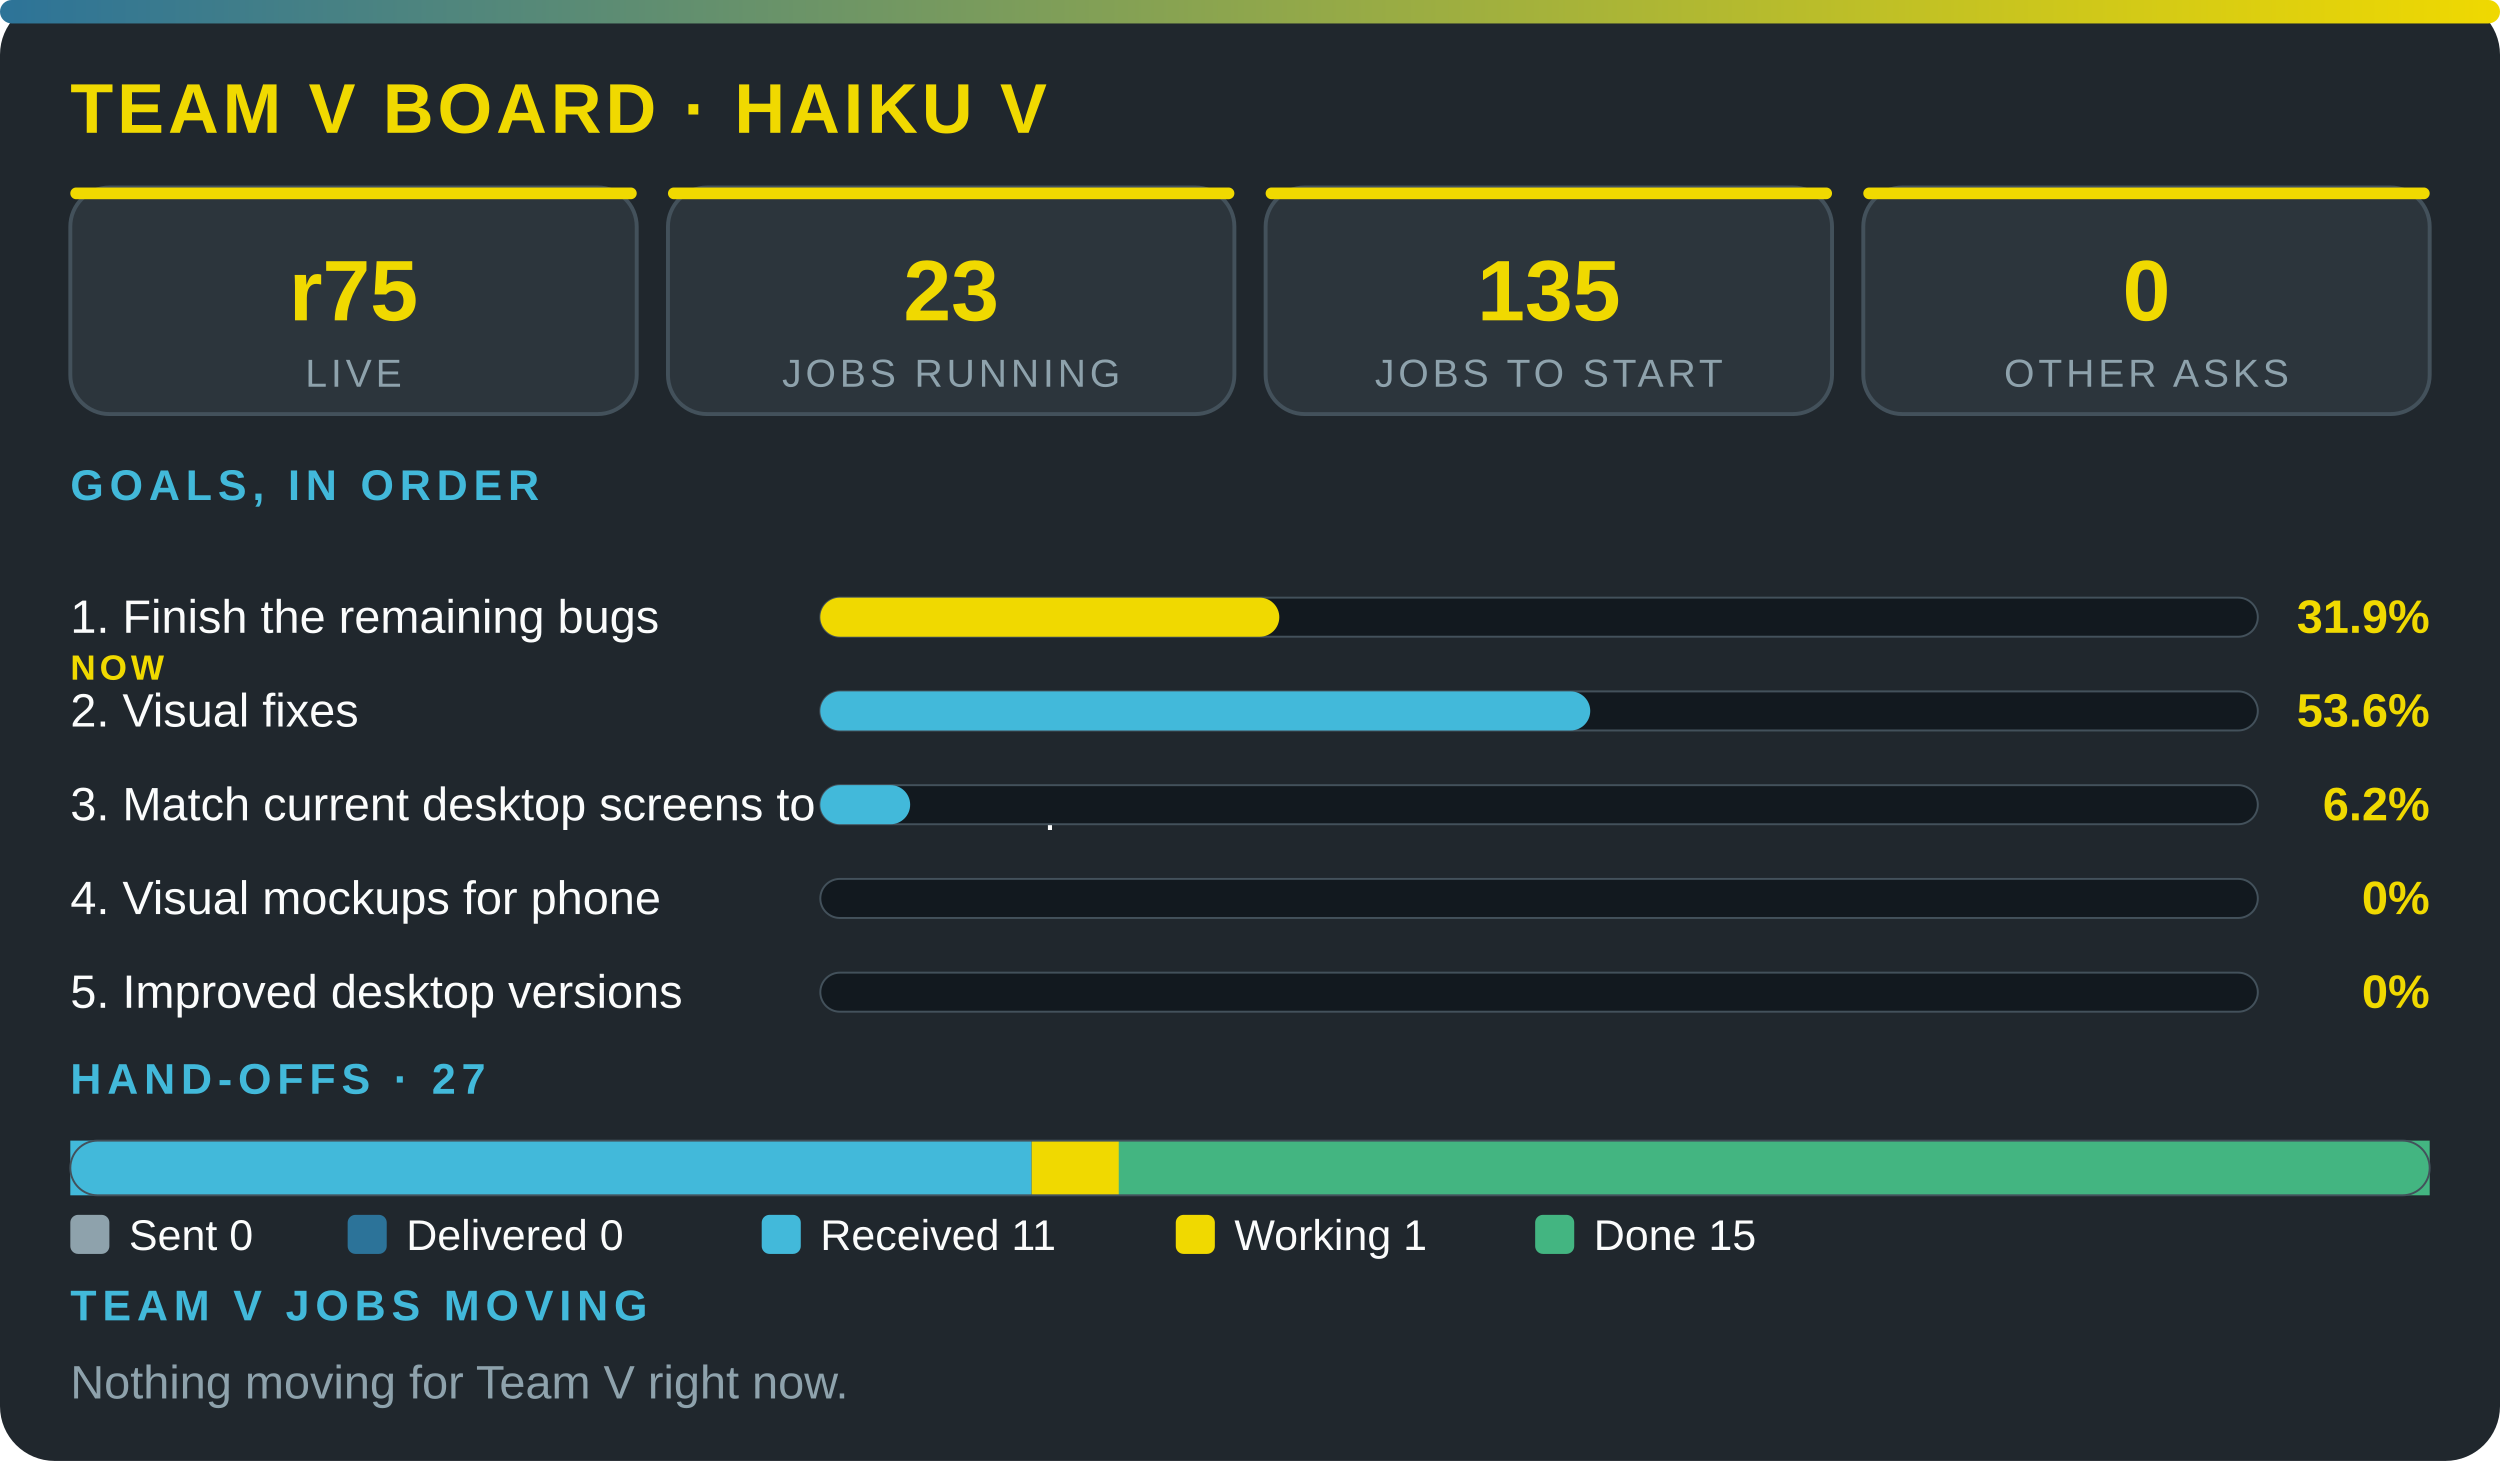
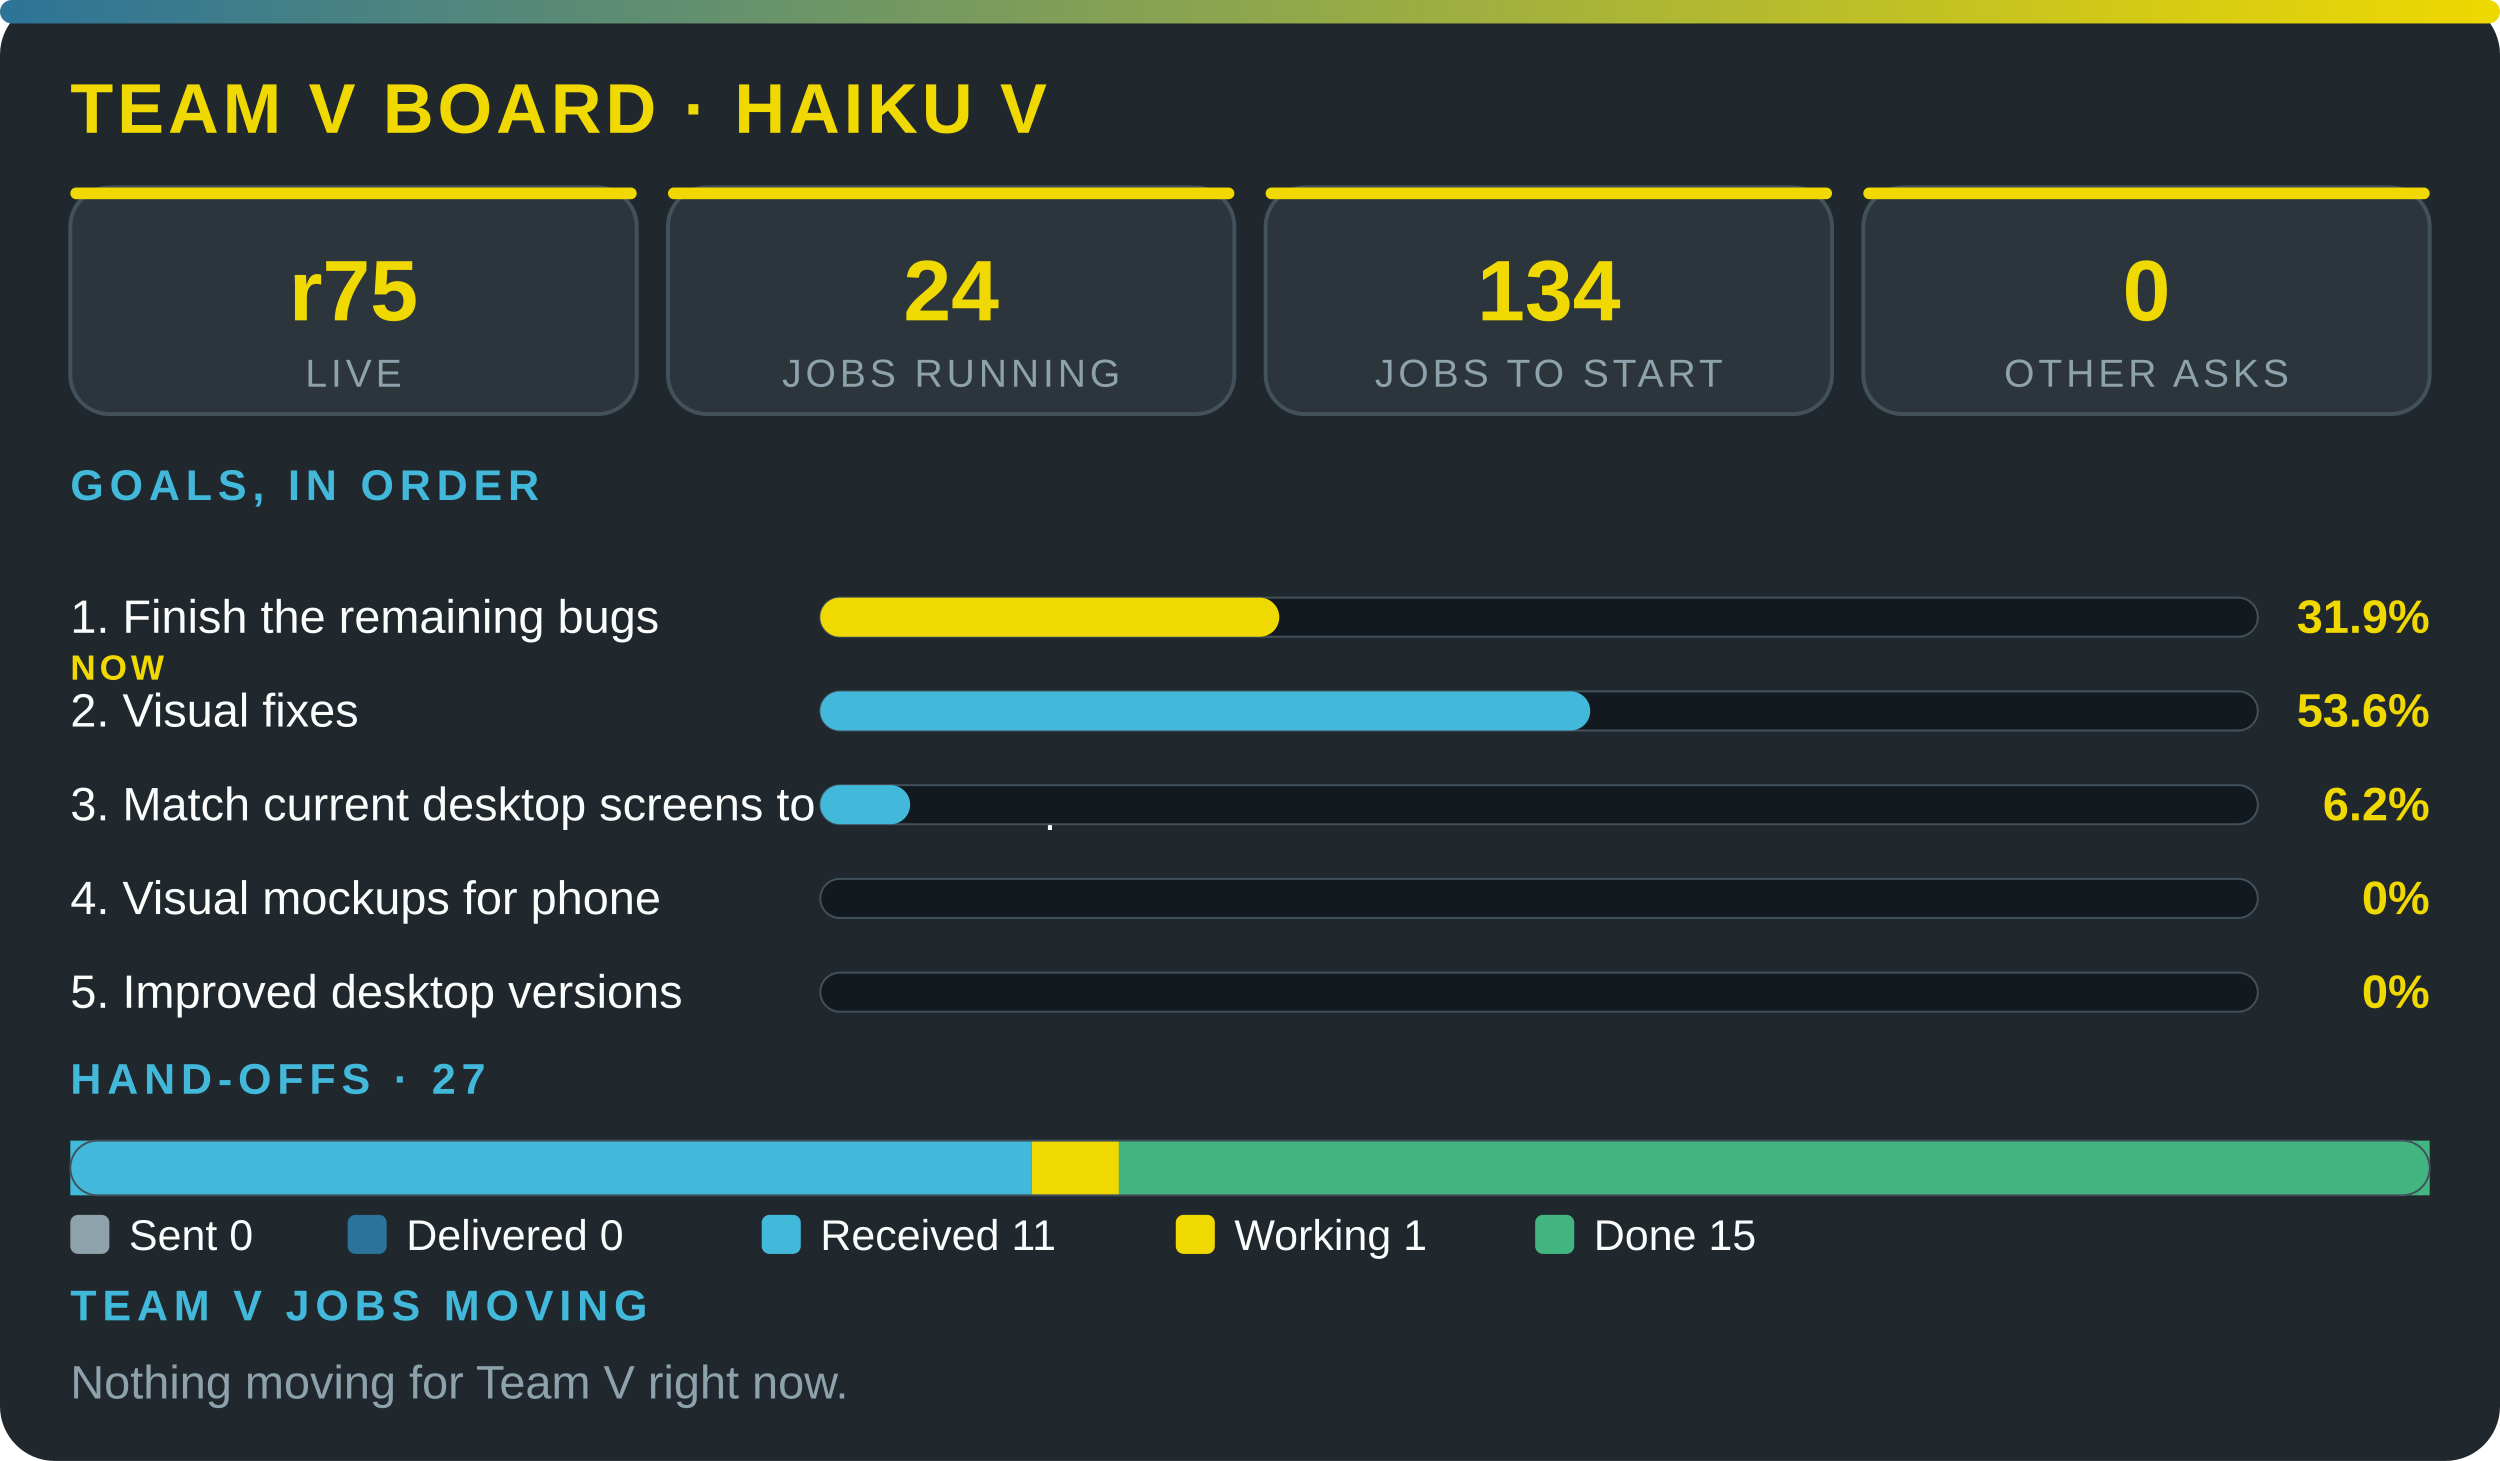
<svg xmlns="http://www.w3.org/2000/svg" viewBox="0 0 640 374" width="100%" role="img" aria-label="Team V board · Haiku V" font-family="'Segoe UI',system-ui,Arial,sans-serif">
  <defs>
    <linearGradient id="g">
      <stop offset="0" stop-color="#2c7399" />
      <stop offset="1" stop-color="#f0d900" />
    </linearGradient>
  </defs>
  <rect width="640" height="374" rx="14" fill="#20272d" />
  <rect width="640" height="6" rx="3" fill="url(#g)" />
  <text x="18" y="34" font-size="18" font-weight="800" fill="#f0d900" letter-spacing="1">TEAM V BOARD · HAIKU V</text>
  <rect x="18" y="48" width="145" height="58" rx="10" fill="#2c353c" stroke="#43515b" />
  <rect x="18" y="48" width="145" height="3" rx="1.5" fill="#f0d900" />
  <text x="90.5" y="82" font-size="22" font-weight="800" fill="#f0d900" text-anchor="middle">r75</text>
  <text x="90.5" y="99" font-size="10" fill="#8ea2ac" letter-spacing="1" text-anchor="middle">LIVE</text>
  <rect x="171" y="48" width="145" height="58" rx="10" fill="#2c353c" stroke="#43515b" />
  <rect x="171" y="48" width="145" height="3" rx="1.5" fill="#f0d900" />
-   <text x="243.5" y="82" font-size="22" font-weight="800" fill="#f0d900" text-anchor="middle">23</text>
+   <text x="243.5" y="82" font-size="22" font-weight="800" fill="#f0d900" text-anchor="middle">24</text>
  <text x="243.5" y="99" font-size="10" fill="#8ea2ac" letter-spacing="1" text-anchor="middle">JOBS RUNNING</text>
  <rect x="324" y="48" width="145" height="58" rx="10" fill="#2c353c" stroke="#43515b" />
  <rect x="324" y="48" width="145" height="3" rx="1.5" fill="#f0d900" />
-   <text x="396.5" y="82" font-size="22" font-weight="800" fill="#f0d900" text-anchor="middle">135</text>
+   <text x="396.5" y="82" font-size="22" font-weight="800" fill="#f0d900" text-anchor="middle">134</text>
  <text x="396.5" y="99" font-size="10" fill="#8ea2ac" letter-spacing="1" text-anchor="middle">JOBS TO START</text>
  <rect x="477" y="48" width="145" height="58" rx="10" fill="#2c353c" stroke="#43515b" />
  <rect x="477" y="48" width="145" height="3" rx="1.5" fill="#f0d900" />
  <text x="549.5" y="82" font-size="22" font-weight="800" fill="#f0d900" text-anchor="middle">0</text>
  <text x="549.5" y="99" font-size="10" fill="#8ea2ac" letter-spacing="1" text-anchor="middle">OTHER ASKS</text>
  <text x="18" y="128" font-size="11" font-weight="700" fill="#42b9da" letter-spacing="1.5">GOALS, IN ORDER</text>
  <text x="18" y="162" font-size="12" fill="#fbfcfc">1. Finish the remaining bugs</text>
  <text x="18" y="174" font-size="9" font-weight="800" letter-spacing="1" fill="#f0d900">NOW</text>
  <rect x="210" y="153" width="368" height="10" rx="5" fill="#12191f" stroke="#43515b" stroke-width=".5" />
  <rect x="210" y="153" width="117.5" height="10" rx="5" fill="#f0d900" />
  <text x="622" y="162" font-size="12" font-weight="800" fill="#f0d900" text-anchor="end">31.9%</text>
  <text x="18" y="186" font-size="12" fill="#fbfcfc">2. Visual fixes</text>
  <rect x="210" y="177" width="368" height="10" rx="5" fill="#12191f" stroke="#43515b" stroke-width=".5" />
  <rect x="210" y="177" width="197.1" height="10" rx="5" fill="#42b9da" />
  <text x="622" y="186" font-size="12" font-weight="800" fill="#f0d900" text-anchor="end">53.6%</text>
  <text x="18" y="210" font-size="12" fill="#fbfcfc">3. Match current desktop screens to the mockup</text>
  <rect x="210" y="201" width="368" height="10" rx="5" fill="#12191f" stroke="#43515b" stroke-width=".5" />
  <rect x="210" y="201" width="23" height="10" rx="5" fill="#42b9da" />
  <text x="622" y="210" font-size="12" font-weight="800" fill="#f0d900" text-anchor="end">6.2%</text>
  <text x="18" y="234" font-size="12" fill="#fbfcfc">4. Visual mockups for phone</text>
  <rect x="210" y="225" width="368" height="10" rx="5" fill="#12191f" stroke="#43515b" stroke-width=".5" />
  <text x="622" y="234" font-size="12" font-weight="800" fill="#f0d900" text-anchor="end">0%</text>
  <text x="18" y="258" font-size="12" fill="#fbfcfc">5. Improved desktop versions</text>
  <rect x="210" y="249" width="368" height="10" rx="5" fill="#12191f" stroke="#43515b" stroke-width=".5" />
  <text x="622" y="258" font-size="12" font-weight="800" fill="#f0d900" text-anchor="end">0%</text>
  <text x="18" y="280" font-size="11" font-weight="700" fill="#42b9da" letter-spacing="1.5">HAND-OFFS · 27</text>
  <rect x="18" y="292" width="246.1" height="14" fill="#42b9da" />
  <rect x="264.1" y="292" width="22.4" height="14" fill="#f0d900" />
  <rect x="286.4" y="292" width="335.6" height="14" fill="#43b581" />
  <rect x="18" y="292" width="604" height="14" rx="7" fill="none" stroke="#43515b" stroke-width=".5" />
  <rect x="18" y="311" width="10" height="10" rx="2" fill="#8ea2ac" />
  <text x="33" y="320" font-size="11" fill="#fbfcfc">Sent 0</text>
  <rect x="89" y="311" width="10" height="10" rx="2" fill="#2c7399" />
  <text x="104" y="320" font-size="11" fill="#fbfcfc">Delivered 0</text>
  <rect x="195" y="311" width="10" height="10" rx="2" fill="#42b9da" />
  <text x="210" y="320" font-size="11" fill="#fbfcfc">Received 11</text>
  <rect x="301" y="311" width="10" height="10" rx="2" fill="#f0d900" />
  <text x="316" y="320" font-size="11" fill="#fbfcfc">Working 1</text>
  <rect x="393" y="311" width="10" height="10" rx="2" fill="#43b581" />
  <text x="408" y="320" font-size="11" fill="#fbfcfc">Done 15</text>
  <text x="18" y="338" font-size="11" font-weight="700" fill="#42b9da" letter-spacing="1.5">TEAM V JOBS MOVING</text>
  <text x="18" y="358" font-size="12" fill="#8ea2ac">Nothing moving for Team V right now.</text>
</svg>
